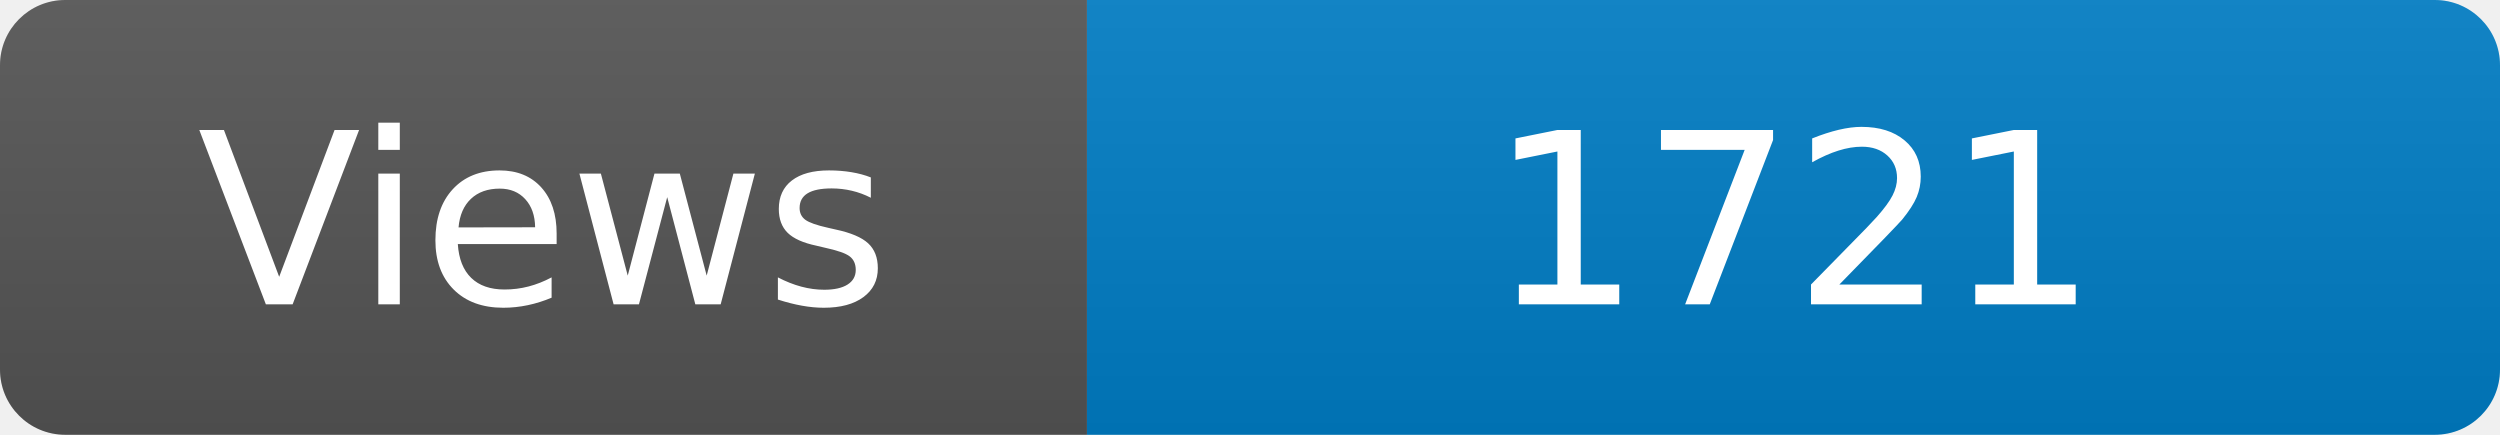
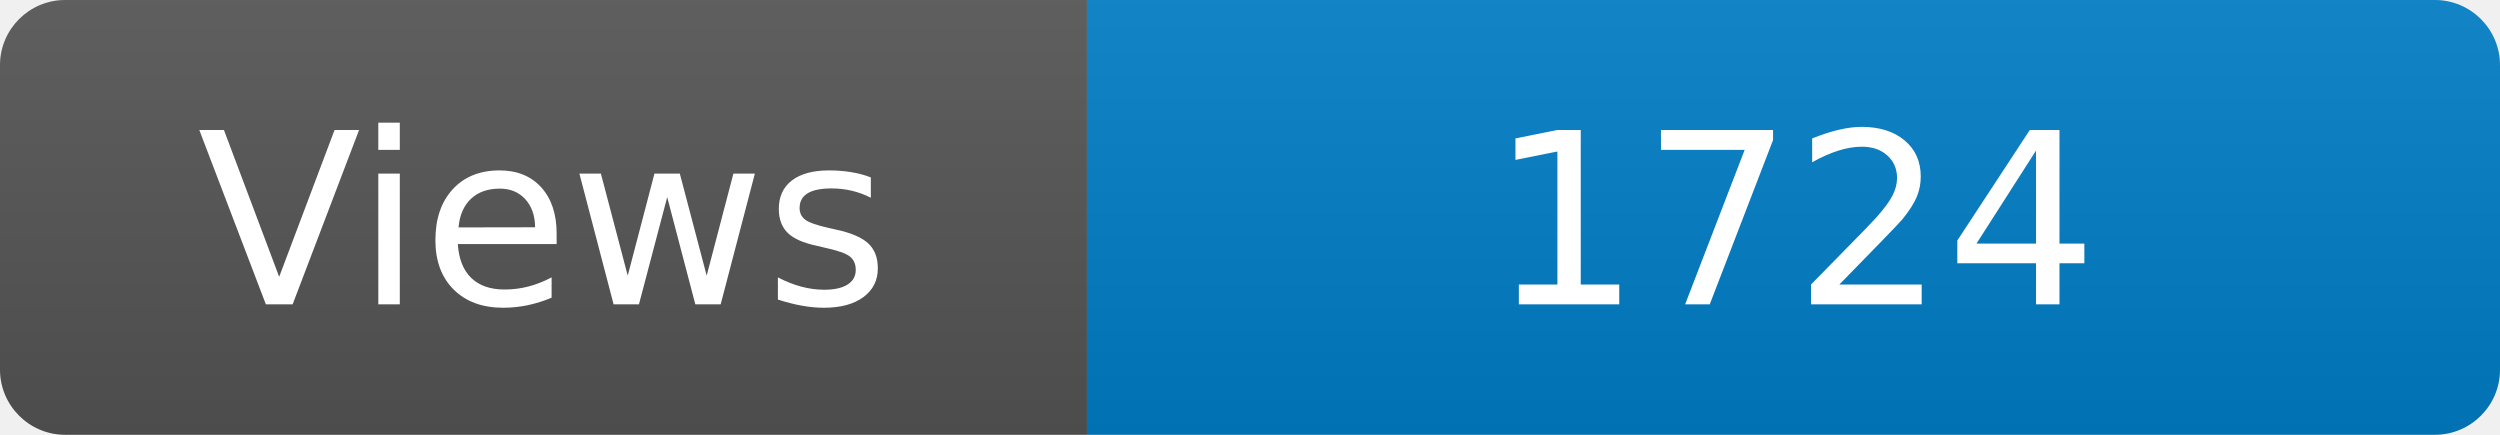
<svg xmlns="http://www.w3.org/2000/svg" width="115" height="20" role="img" aria-label="Maintained?: yes">
  <linearGradient id="s" x2="0" y2="100%">
    <stop offset="0" stop-color="#bbb" stop-opacity=".1" />
    <stop offset="1" stop-opacity=".1" />
  </linearGradient>
  <clipPath id="r">
    <rect width="115" height="20" rx="3" fill="#fff" />
  </clipPath>
  <g clip-path="url(#r)">
    <rect width="50" height="20" fill="#555" />
    <rect x="50" width="160" height="20" fill="#007ec6" />
    <rect width="115" height="20" fill="url(#s)" />
  </g>
  <g fill="#fff" text-anchor="middle" font-family="Verdana,Geneva,DejaVu Sans,sans-serif" font-size="110">
    <text x="250" y="140" transform="scale(.1)" fill="#fff">Views</text>
-     <text x="825" y="140" transform="scale(.1)" fill="#fff">1721</text>
+     <text x="825" y="140" transform="scale(.1)" fill="#fff">1724</text>
  </g>
</svg>
